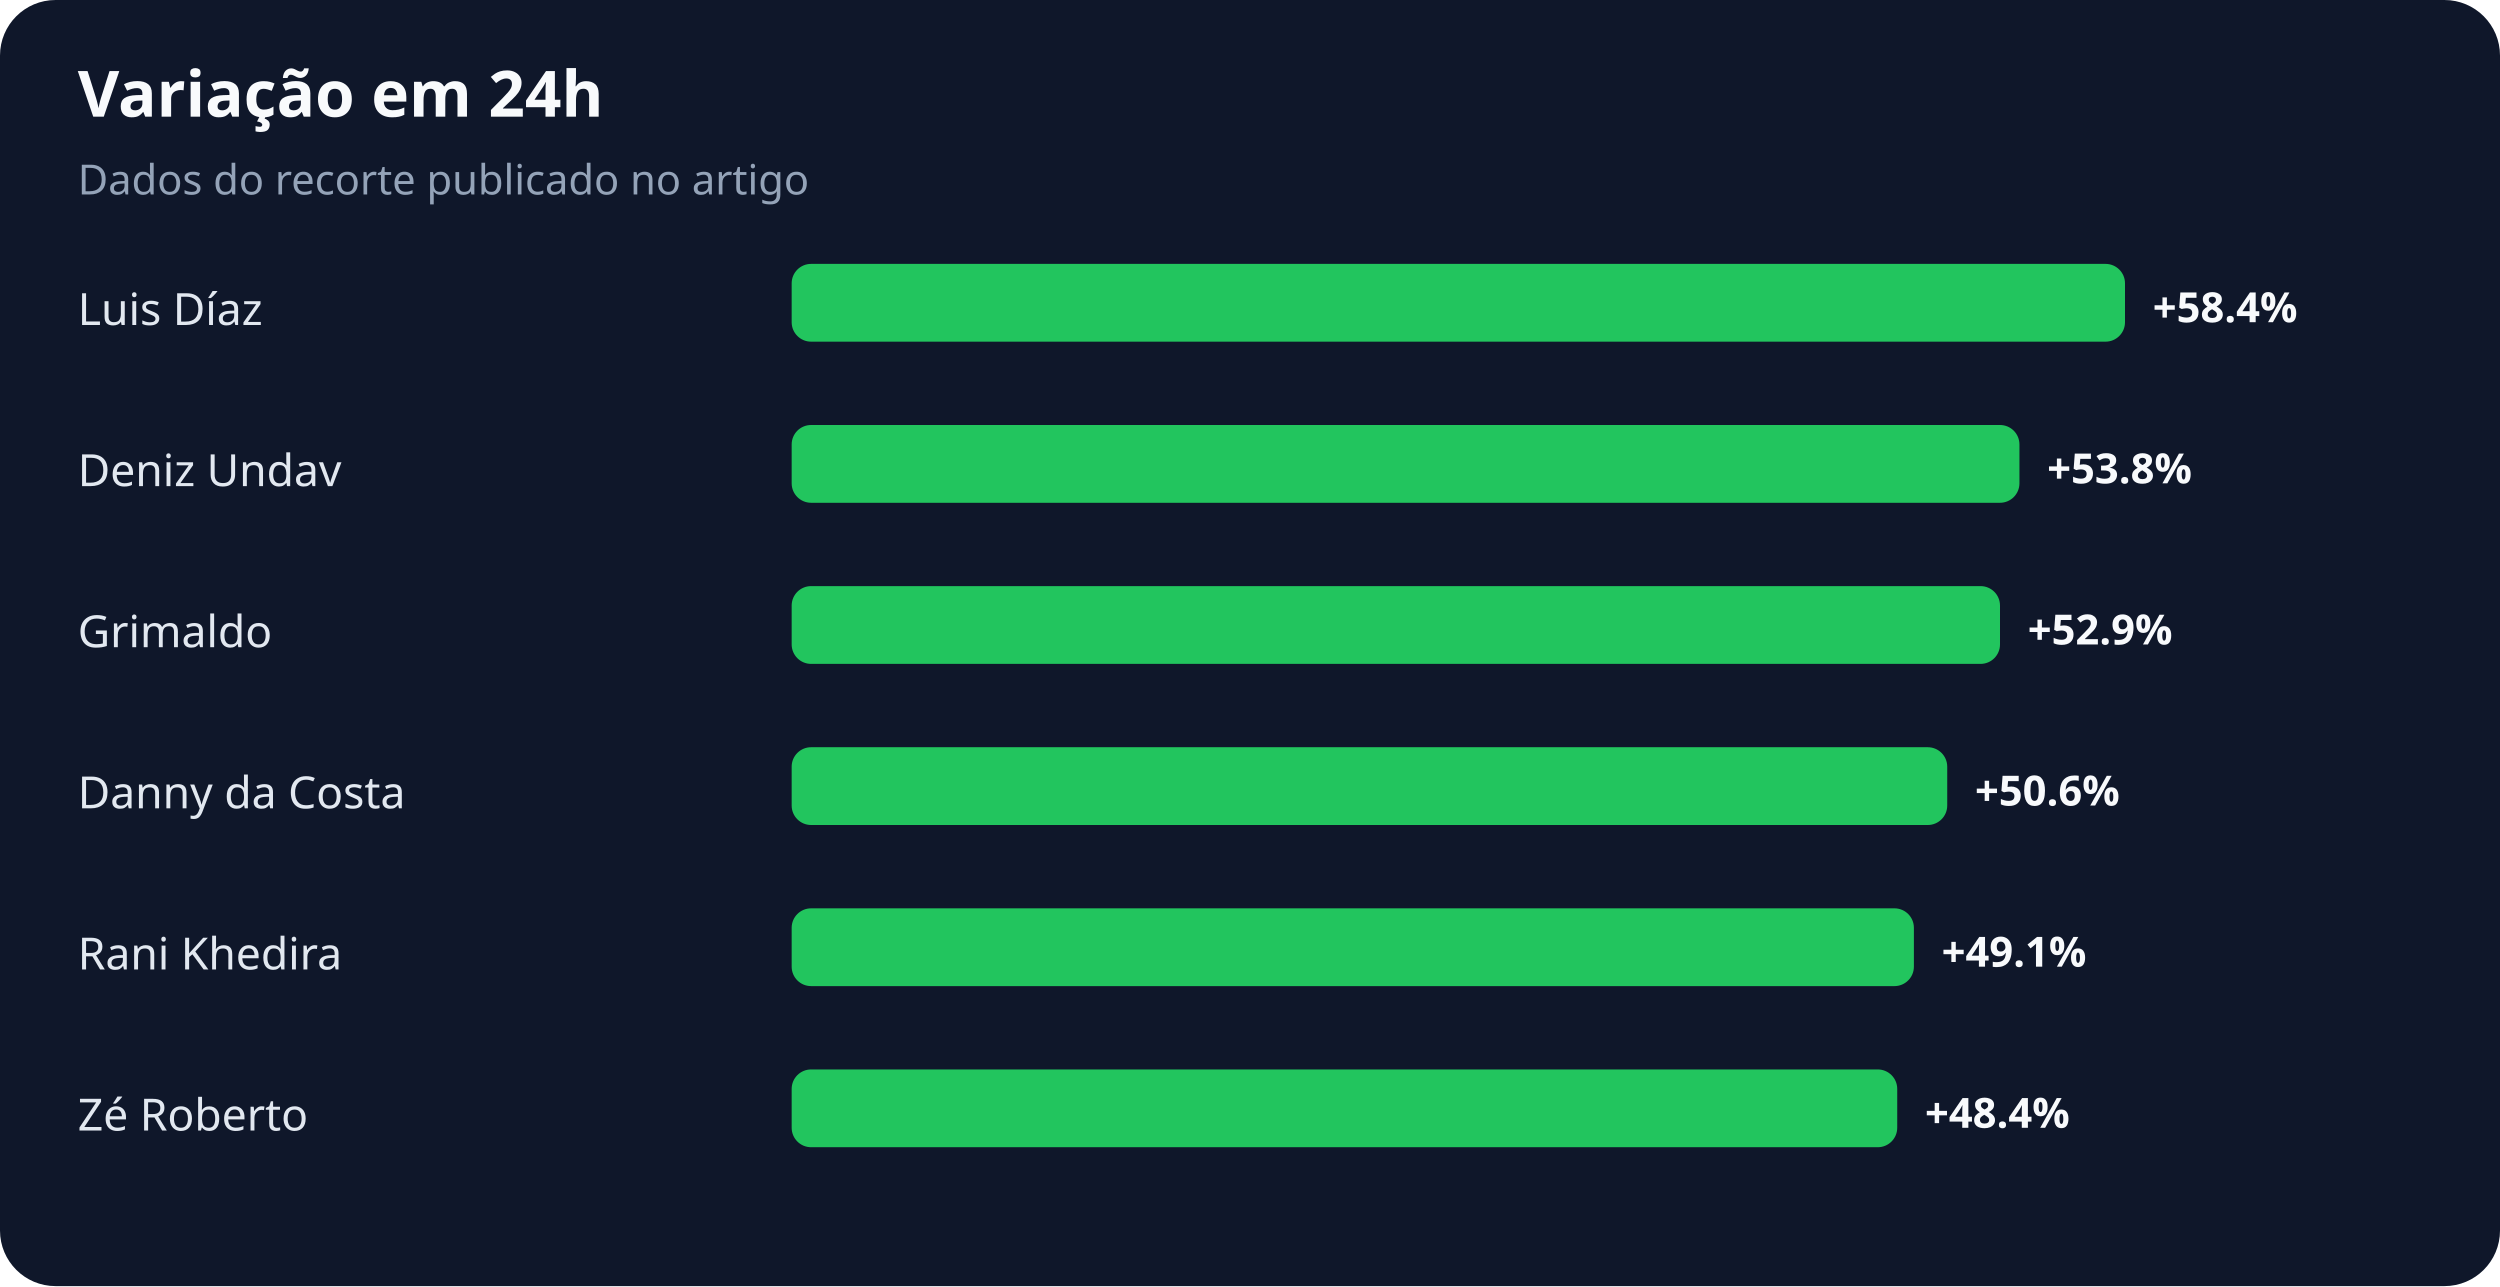
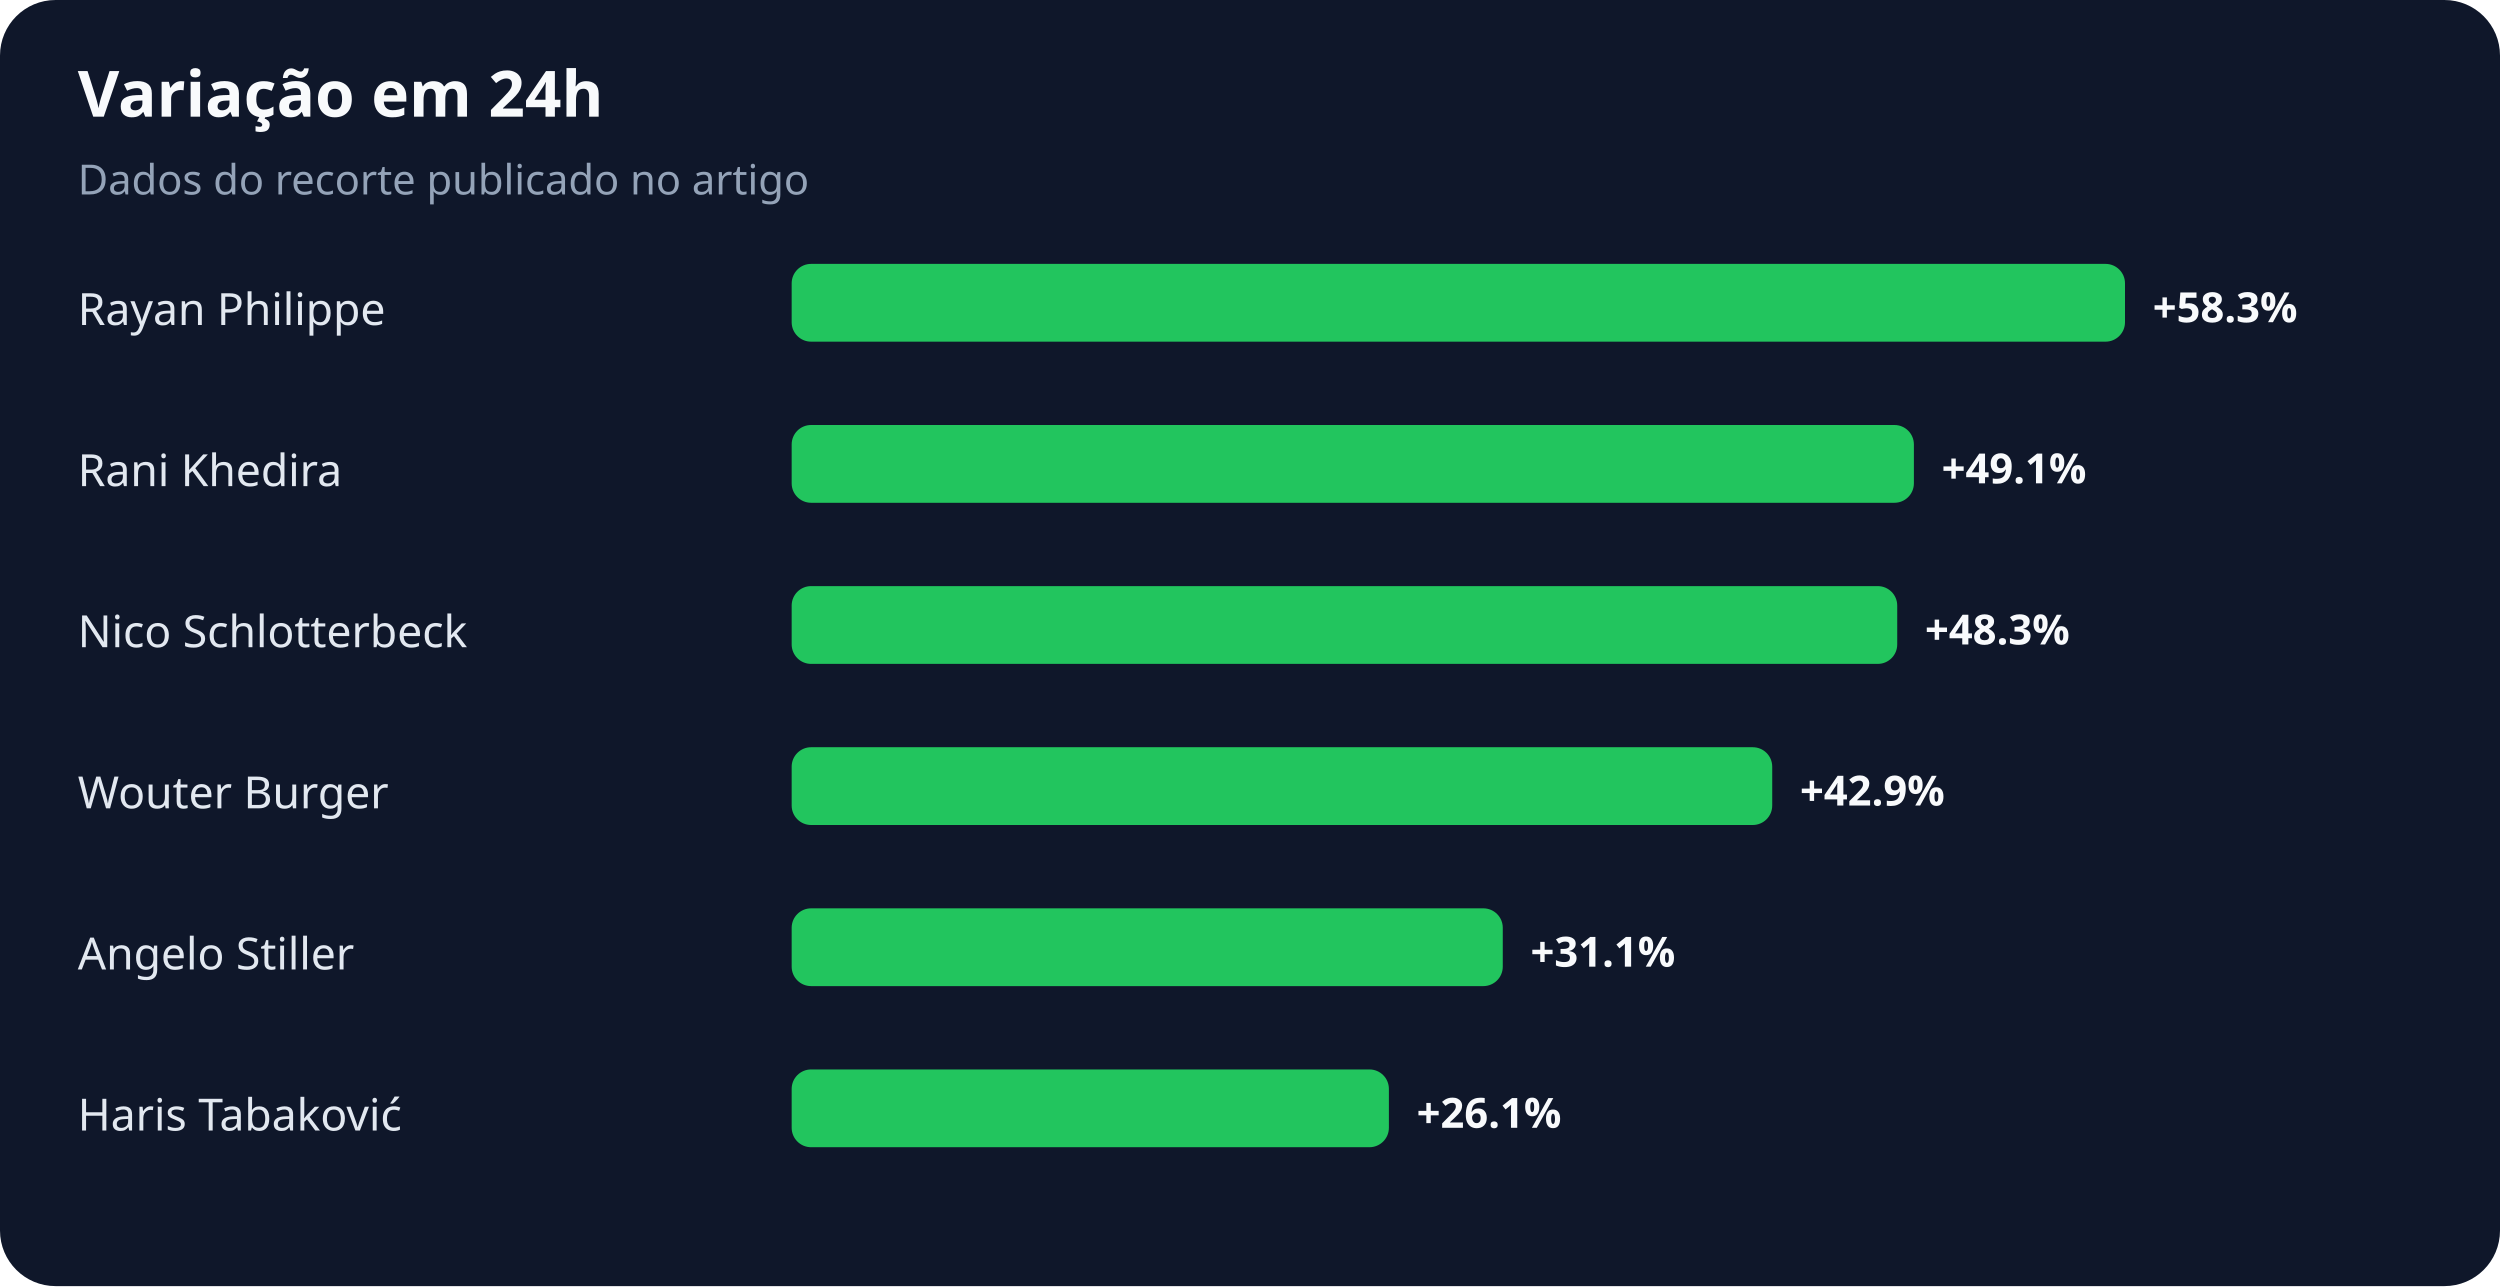
<svg xmlns="http://www.w3.org/2000/svg" width="900" height="463" viewBox="0 0 900 463" role="img" aria-labelledby="title desc">
  <rect width="100%" height="100%" rx="20" fill="#0f172a" />
  <text x="28" y="42" fill="#f8fafc" font-family="system-ui,sans-serif" font-size="23" font-weight="700">Variação em 24h</text>
  <text x="28" y="70" fill="#94a3b8" font-family="system-ui,sans-serif" font-size="15">Dados do recorte publicado no artigo</text>
-   <text x="28" y="117" fill="#e2e8f0" font-family="system-ui,sans-serif" font-size="16">Luis Díaz</text>
+   <text x="28" y="117" fill="#e2e8f0" font-family="system-ui,sans-serif" font-size="16">Rayan Philippe</text>
  <rect x="285" y="95" width="480" height="28" rx="7" fill="#22c55e" />
-   <text x="775" y="116" fill="#f8fafc" font-family="system-ui,sans-serif" font-size="15" font-weight="700">+58.4%</text>
-   <text x="28" y="175" fill="#e2e8f0" font-family="system-ui,sans-serif" font-size="16">Deniz Undav</text>
-   <rect x="285" y="153" width="442" height="28" rx="7" fill="#22c55e" />
-   <text x="737" y="174" fill="#f8fafc" font-family="system-ui,sans-serif" font-size="15" font-weight="700">+53.8%</text>
-   <text x="28" y="233" fill="#e2e8f0" font-family="system-ui,sans-serif" font-size="16">Grimaldo</text>
-   <rect x="285" y="211" width="435" height="28" rx="7" fill="#22c55e" />
-   <text x="730" y="232" fill="#f8fafc" font-family="system-ui,sans-serif" font-size="15" font-weight="700">+52.9%</text>
-   <text x="28" y="291" fill="#e2e8f0" font-family="system-ui,sans-serif" font-size="16">Danny da Costa</text>
-   <rect x="285" y="269" width="416" height="28" rx="7" fill="#22c55e" />
-   <text x="711" y="290" fill="#f8fafc" font-family="system-ui,sans-serif" font-size="15" font-weight="700">+50.6%</text>
-   <text x="28" y="349" fill="#e2e8f0" font-family="system-ui,sans-serif" font-size="16">Rani Khedira</text>
-   <rect x="285" y="327" width="404" height="28" rx="7" fill="#22c55e" />
-   <text x="699" y="348" fill="#f8fafc" font-family="system-ui,sans-serif" font-size="15" font-weight="700">+49.1%</text>
-   <text x="28" y="407" fill="#e2e8f0" font-family="system-ui,sans-serif" font-size="16">Zé Roberto</text>
-   <rect x="285" y="385" width="398" height="28" rx="7" fill="#22c55e" />
-   <text x="693" y="406" fill="#f8fafc" font-family="system-ui,sans-serif" font-size="15" font-weight="700">+48.4%</text>
+   <text x="775" y="116" fill="#f8fafc" font-family="system-ui,sans-serif" font-size="15" font-weight="700">+58.3%</text>
+   <text x="28" y="175" fill="#e2e8f0" font-family="system-ui,sans-serif" font-size="16">Rani Khedira</text>
+   <rect x="285" y="153" width="404" height="28" rx="7" fill="#22c55e" />
+   <text x="699" y="174" fill="#f8fafc" font-family="system-ui,sans-serif" font-size="15" font-weight="700">+49.1%</text>
+   <text x="28" y="233" fill="#e2e8f0" font-family="system-ui,sans-serif" font-size="16">Nico Schlotterbeck</text>
+   <rect x="285" y="211" width="398" height="28" rx="7" fill="#22c55e" />
+   <text x="693" y="232" fill="#f8fafc" font-family="system-ui,sans-serif" font-size="15" font-weight="700">+48.3%</text>
+   <text x="28" y="291" fill="#e2e8f0" font-family="system-ui,sans-serif" font-size="16">Wouter Burger</text>
+   <rect x="285" y="269" width="353" height="28" rx="7" fill="#22c55e" />
+   <text x="648" y="290" fill="#f8fafc" font-family="system-ui,sans-serif" font-size="15" font-weight="700">+42.9%</text>
+   <text x="28" y="349" fill="#e2e8f0" font-family="system-ui,sans-serif" font-size="16">Angelo Stiller</text>
+   <rect x="285" y="327" width="256" height="28" rx="7" fill="#22c55e" />
+   <text x="551" y="348" fill="#f8fafc" font-family="system-ui,sans-serif" font-size="15" font-weight="700">+31.1%</text>
+   <text x="28" y="407" fill="#e2e8f0" font-family="system-ui,sans-serif" font-size="16">Haris Tabaković</text>
+   <rect x="285" y="385" width="215" height="28" rx="7" fill="#22c55e" />
+   <text x="510" y="406" fill="#f8fafc" font-family="system-ui,sans-serif" font-size="15" font-weight="700">+26.1%</text>
</svg>
